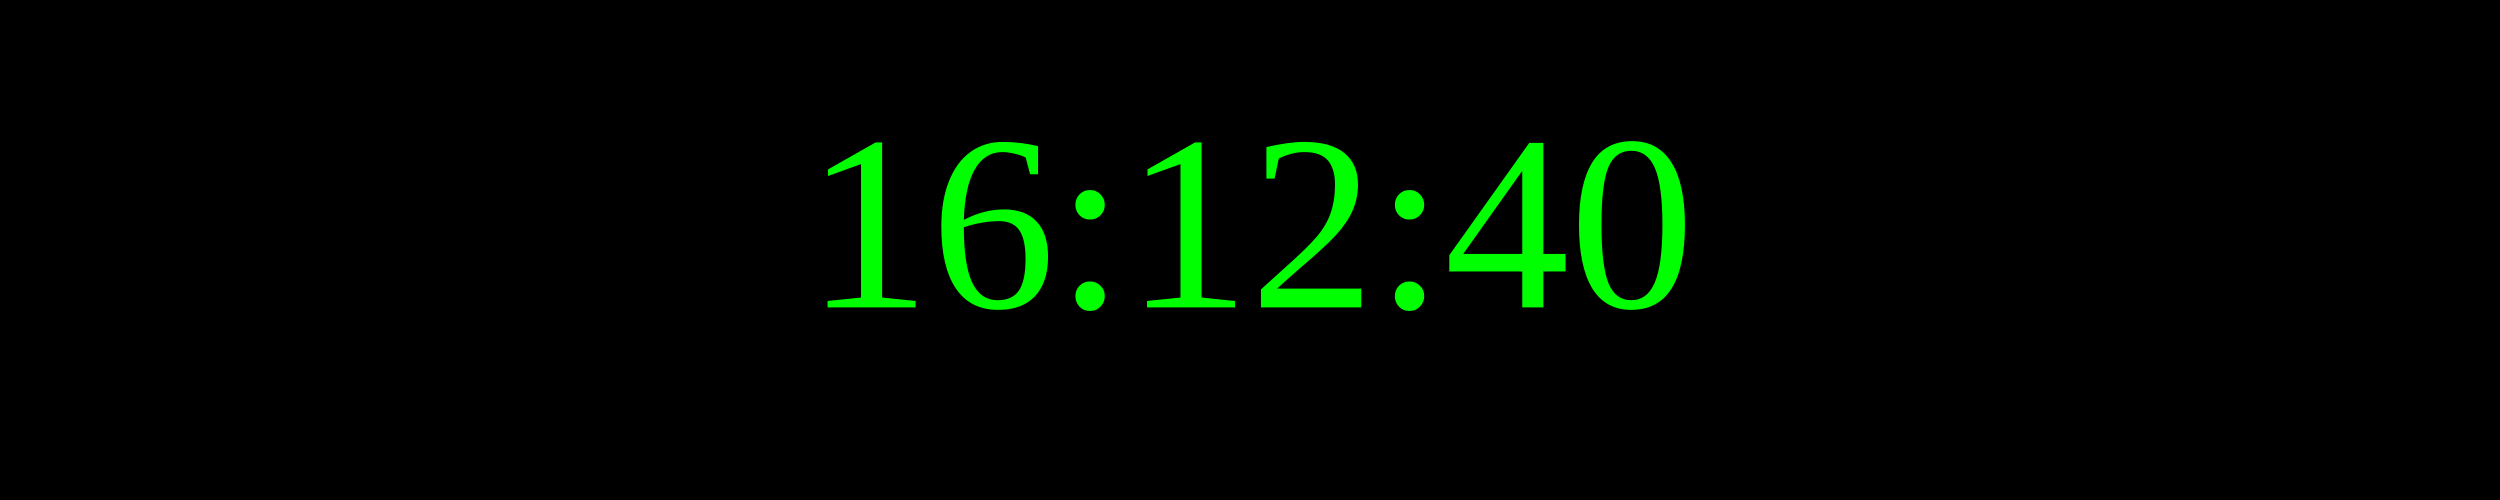
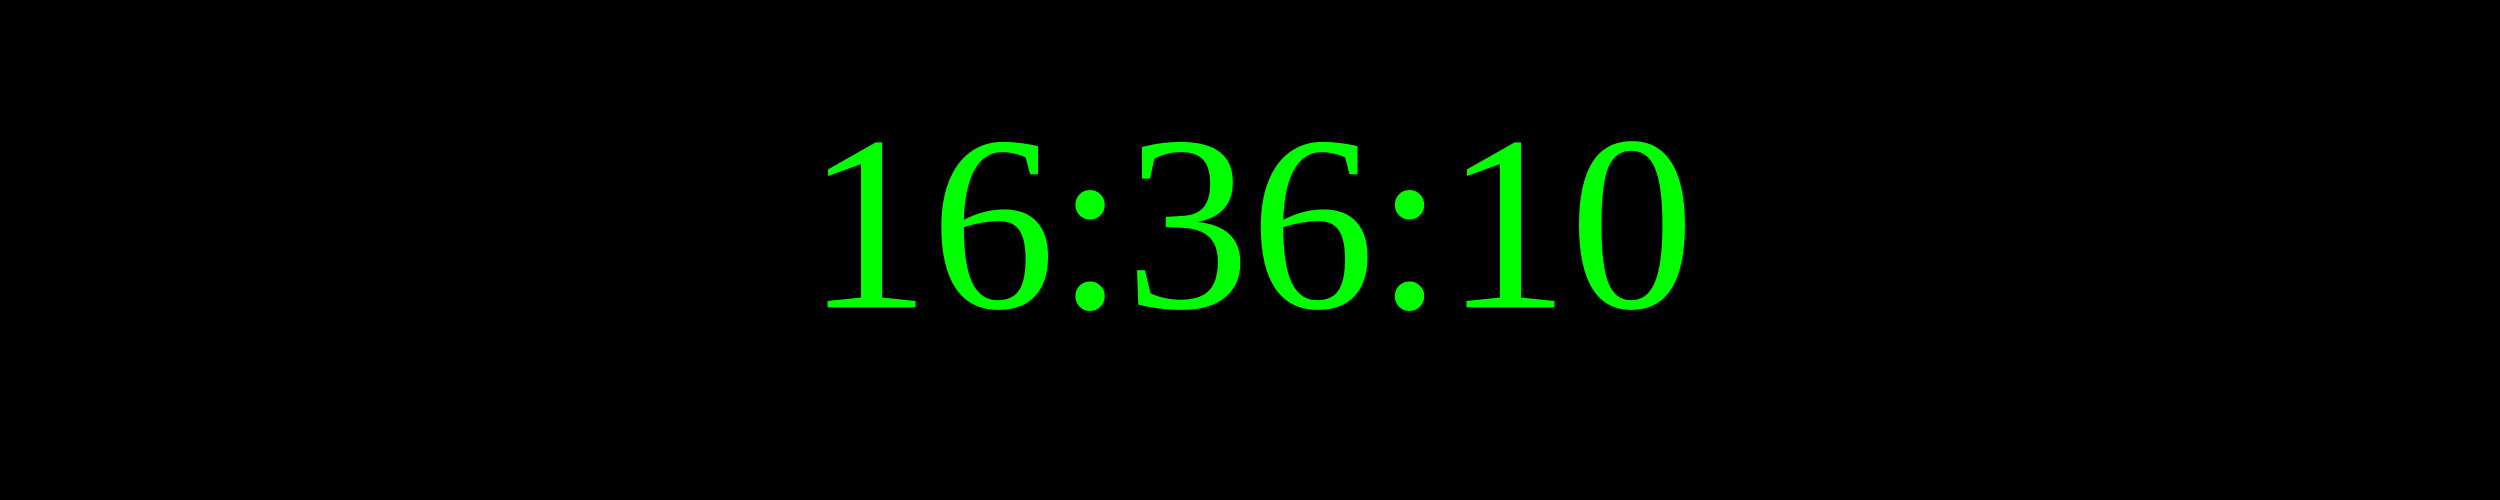
<svg xmlns="http://www.w3.org/2000/svg" width="250" height="50">
  <rect width="100%" height="100%" fill="black" />
  <text x="50%" y="50%" font-size="25" fill="lime" text-anchor="middle" dominant-baseline="middle">
- 16:12:40
+ 16:36:10
</text>
</svg>
